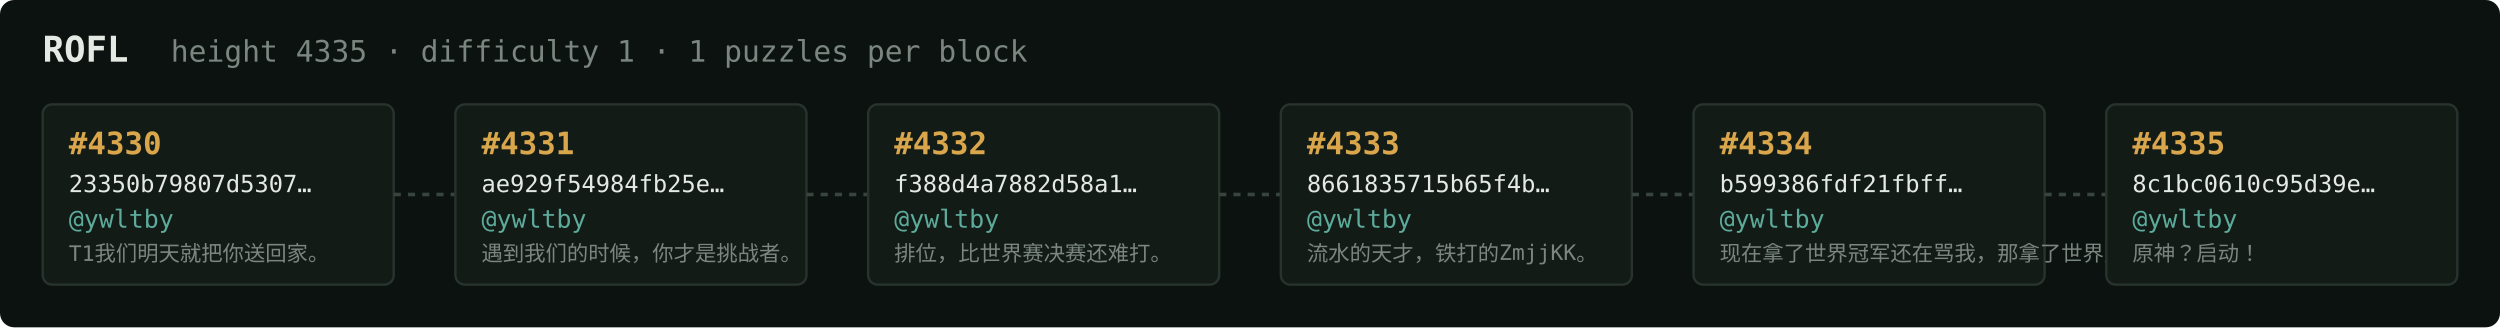
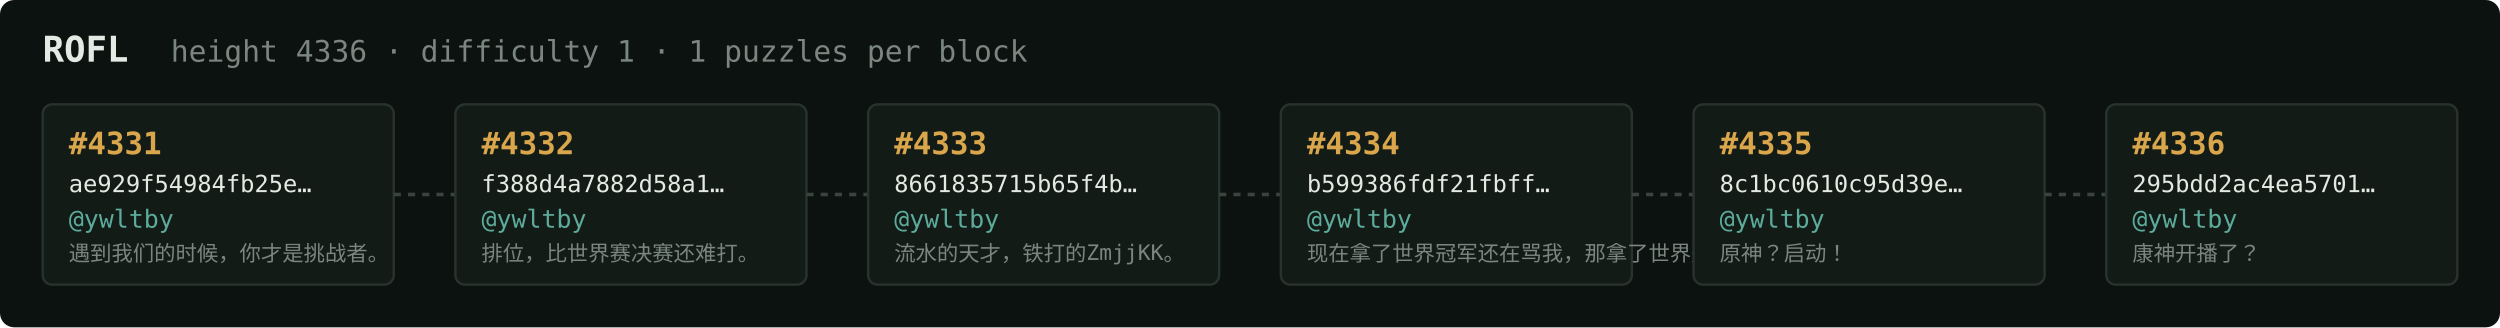
<svg xmlns="http://www.w3.org/2000/svg" width="1054" height="138" viewBox="0 0 1054 138" font-family="ui-monospace,SFMono-Regular,Menlo,monospace">
  <rect fill="#0c1210" width="1054" height="138" rx="6" />
  <text x="18" y="26" fill="#e5e9e3" font-size="15" font-weight="700">ROFL</text>
-   <text x="72" y="26" fill="#7a867f" font-size="12.5">height 4335 · difficulty 1 · 1 puzzles per block</text>
+   <text x="72" y="26" fill="#7a867f" font-size="12.5">height 4336 · difficulty 1 · 1 puzzles per block</text>
  <rect x="18" y="44" width="148" height="76" rx="4" fill="#131b17" stroke="#28332e" stroke-width="1" />
-   <text x="29" y="65" fill="#d9a64c" font-size="13" font-weight="700">#4330</text>
-   <text x="29" y="81" fill="#e5e9e3" font-size="10">23350b79807d5307…</text>
+   <text x="29" y="65" fill="#d9a64c" font-size="13" font-weight="700">#4331</text>
+   <text x="29" y="81" fill="#e5e9e3" font-size="10">ae929f54984fb25e…</text>
  <text x="29" y="96" fill="#5cab9b" font-size="10.5">@ywltby</text>
-   <text x="29" y="110" fill="#7a867f" font-size="9">T1我们明天就把你送回家。</text>
+   <text x="29" y="110" fill="#7a867f" font-size="9">遇到我们的时候，你才是挑战者。</text>
  <line x1="166" y1="82.0" x2="192" y2="82.0" stroke="#38443e" stroke-width="1.5" stroke-dasharray="3 3" />
  <rect x="192" y="44" width="148" height="76" rx="4" fill="#131b17" stroke="#28332e" stroke-width="1" />
-   <text x="203" y="65" fill="#d9a64c" font-size="13" font-weight="700">#4331</text>
-   <text x="203" y="81" fill="#e5e9e3" font-size="10">ae929f54984fb25e…</text>
+   <text x="203" y="65" fill="#d9a64c" font-size="13" font-weight="700">#4332</text>
+   <text x="203" y="81" fill="#e5e9e3" font-size="10">f388d4a7882d58a1…</text>
  <text x="203" y="96" fill="#5cab9b" font-size="10.5">@ywltby</text>
-   <text x="203" y="110" fill="#7a867f" font-size="9">遇到我们的时候，你才是挑战者。</text>
+   <text x="203" y="110" fill="#7a867f" font-size="9">排位，比世界赛决赛还难打。</text>
  <line x1="340" y1="82.0" x2="366" y2="82.0" stroke="#38443e" stroke-width="1.5" stroke-dasharray="3 3" />
  <rect x="366" y="44" width="148" height="76" rx="4" fill="#131b17" stroke="#28332e" stroke-width="1" />
-   <text x="377" y="65" fill="#d9a64c" font-size="13" font-weight="700">#4332</text>
-   <text x="377" y="81" fill="#e5e9e3" font-size="10">f388d4a7882d58a1…</text>
+   <text x="377" y="65" fill="#d9a64c" font-size="13" font-weight="700">#4333</text>
+   <text x="377" y="81" fill="#e5e9e3" font-size="10">8661835715b65f4b…</text>
  <text x="377" y="96" fill="#5cab9b" font-size="10.5">@ywltby</text>
-   <text x="377" y="110" fill="#7a867f" font-size="9">排位，比世界赛决赛还难打。</text>
+   <text x="377" y="110" fill="#7a867f" font-size="9">流水的天才，铁打的ZmjjKK。</text>
  <line x1="514" y1="82.0" x2="540" y2="82.0" stroke="#38443e" stroke-width="1.5" stroke-dasharray="3 3" />
  <rect x="540" y="44" width="148" height="76" rx="4" fill="#131b17" stroke="#28332e" stroke-width="1" />
-   <text x="551" y="65" fill="#d9a64c" font-size="13" font-weight="700">#4333</text>
-   <text x="551" y="81" fill="#e5e9e3" font-size="10">8661835715b65f4b…</text>
+   <text x="551" y="65" fill="#d9a64c" font-size="13" font-weight="700">#4334</text>
+   <text x="551" y="81" fill="#e5e9e3" font-size="10">b599386fdf21fbff…</text>
  <text x="551" y="96" fill="#5cab9b" font-size="10.5">@ywltby</text>
-   <text x="551" y="110" fill="#7a867f" font-size="9">流水的天才，铁打的ZmjjKK。</text>
+   <text x="551" y="110" fill="#7a867f" font-size="9">现在拿了世界冠军还在骂我，那拿了世界冠军有…</text>
  <line x1="688" y1="82.0" x2="714" y2="82.0" stroke="#38443e" stroke-width="1.5" stroke-dasharray="3 3" />
  <rect x="714" y="44" width="148" height="76" rx="4" fill="#131b17" stroke="#28332e" stroke-width="1" />
-   <text x="725" y="65" fill="#d9a64c" font-size="13" font-weight="700">#4334</text>
-   <text x="725" y="81" fill="#e5e9e3" font-size="10">b599386fdf21fbff…</text>
+   <text x="725" y="65" fill="#d9a64c" font-size="13" font-weight="700">#4335</text>
+   <text x="725" y="81" fill="#e5e9e3" font-size="10">8c1bc0610c95d39e…</text>
  <text x="725" y="96" fill="#5cab9b" font-size="10.5">@ywltby</text>
-   <text x="725" y="110" fill="#7a867f" font-size="9">现在拿了世界冠军还在骂我，那拿了世界冠军有…</text>
+   <text x="725" y="110" fill="#7a867f" font-size="9">原神？启动！</text>
  <line x1="862" y1="82.0" x2="888" y2="82.0" stroke="#38443e" stroke-width="1.5" stroke-dasharray="3 3" />
  <rect x="888" y="44" width="148" height="76" rx="4" fill="#131b17" stroke="#28332e" stroke-width="1" />
-   <text x="899" y="65" fill="#d9a64c" font-size="13" font-weight="700">#4335</text>
-   <text x="899" y="81" fill="#e5e9e3" font-size="10">8c1bc0610c95d39e…</text>
+   <text x="899" y="65" fill="#d9a64c" font-size="13" font-weight="700">#4336</text>
+   <text x="899" y="81" fill="#e5e9e3" font-size="10">295bdd2ac4ea5701…</text>
  <text x="899" y="96" fill="#5cab9b" font-size="10.5">@ywltby</text>
-   <text x="899" y="110" fill="#7a867f" font-size="9">原神？启动！</text>
+   <text x="899" y="110" fill="#7a867f" font-size="9">康神开播了？</text>
</svg>
